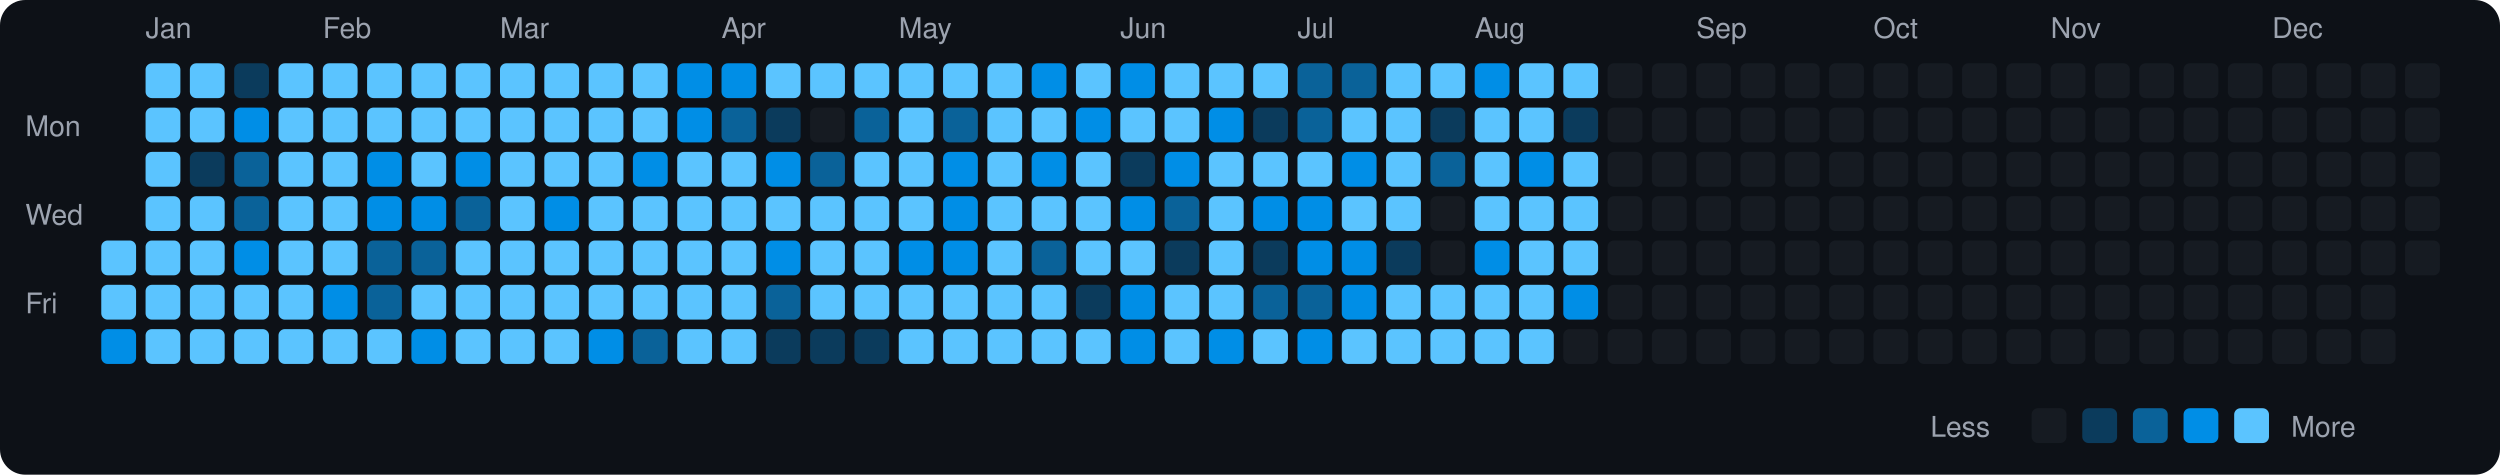
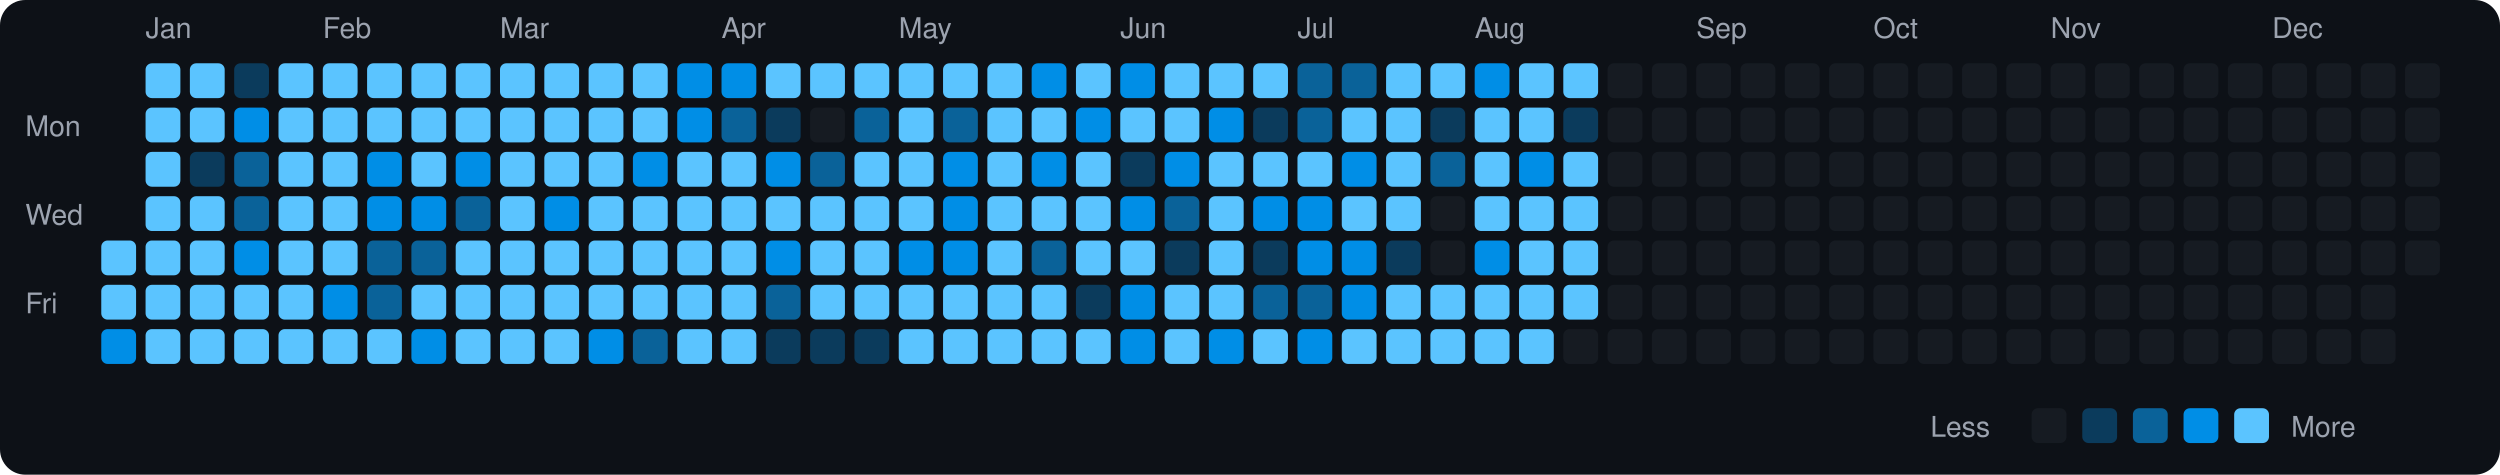
<svg xmlns="http://www.w3.org/2000/svg" viewBox="0 0 790 150" width="790" height="150">
  <rect width="790" height="150" fill="#0d1117" rx="8" ry="8" />
  <text x="8" y="43" fill="#9ca3af" font-size="9" font-family="-apple-system, BlinkMacSystemFont, 'Segoe UI', Helvetica, Arial, sans-serif">Mon</text>
  <text x="8" y="71" fill="#9ca3af" font-size="9" font-family="-apple-system, BlinkMacSystemFont, 'Segoe UI', Helvetica, Arial, sans-serif">Wed</text>
  <text x="8" y="99" fill="#9ca3af" font-size="9" font-family="-apple-system, BlinkMacSystemFont, 'Segoe UI', Helvetica, Arial, sans-serif">Fri</text>
  <rect x="32" y="76" width="11" height="11" rx="2" ry="2" fill="#5bc4ff">
    </rect>
  <rect x="32" y="90" width="11" height="11" rx="2" ry="2" fill="#5bc4ff">
    </rect>
  <rect x="32" y="104" width="11" height="11" rx="2" ry="2" fill="#008ee6">
    </rect>
  <text x="46" y="12" fill="#9ca3af" font-size="9" font-family="-apple-system, BlinkMacSystemFont, 'Segoe UI', Helvetica, Arial, sans-serif">Jan</text>
  <rect x="46" y="20" width="11" height="11" rx="2" ry="2" fill="#5bc4ff">
    </rect>
  <rect x="46" y="34" width="11" height="11" rx="2" ry="2" fill="#5bc4ff">
    </rect>
  <rect x="46" y="48" width="11" height="11" rx="2" ry="2" fill="#5bc4ff">
    </rect>
  <rect x="46" y="62" width="11" height="11" rx="2" ry="2" fill="#5bc4ff">
    </rect>
  <rect x="46" y="76" width="11" height="11" rx="2" ry="2" fill="#5bc4ff">
    </rect>
  <rect x="46" y="90" width="11" height="11" rx="2" ry="2" fill="#5bc4ff">
    </rect>
  <rect x="46" y="104" width="11" height="11" rx="2" ry="2" fill="#5bc4ff">
    </rect>
  <rect x="60" y="20" width="11" height="11" rx="2" ry="2" fill="#5bc4ff">
    </rect>
  <rect x="60" y="34" width="11" height="11" rx="2" ry="2" fill="#5bc4ff">
    </rect>
  <rect x="60" y="48" width="11" height="11" rx="2" ry="2" fill="#0b3b5c">
    </rect>
  <rect x="60" y="62" width="11" height="11" rx="2" ry="2" fill="#5bc4ff">
    </rect>
  <rect x="60" y="76" width="11" height="11" rx="2" ry="2" fill="#5bc4ff">
    </rect>
  <rect x="60" y="90" width="11" height="11" rx="2" ry="2" fill="#5bc4ff">
    </rect>
  <rect x="60" y="104" width="11" height="11" rx="2" ry="2" fill="#5bc4ff">
    </rect>
  <rect x="74" y="20" width="11" height="11" rx="2" ry="2" fill="#0b3b5c">
    </rect>
  <rect x="74" y="34" width="11" height="11" rx="2" ry="2" fill="#008ee6">
    </rect>
  <rect x="74" y="48" width="11" height="11" rx="2" ry="2" fill="#0a6299">
    </rect>
  <rect x="74" y="62" width="11" height="11" rx="2" ry="2" fill="#0a6299">
    </rect>
  <rect x="74" y="76" width="11" height="11" rx="2" ry="2" fill="#008ee6">
    </rect>
  <rect x="74" y="90" width="11" height="11" rx="2" ry="2" fill="#5bc4ff">
    </rect>
  <rect x="74" y="104" width="11" height="11" rx="2" ry="2" fill="#5bc4ff">
    </rect>
  <rect x="88" y="20" width="11" height="11" rx="2" ry="2" fill="#5bc4ff">
    </rect>
  <rect x="88" y="34" width="11" height="11" rx="2" ry="2" fill="#5bc4ff">
    </rect>
  <rect x="88" y="48" width="11" height="11" rx="2" ry="2" fill="#5bc4ff">
    </rect>
  <rect x="88" y="62" width="11" height="11" rx="2" ry="2" fill="#5bc4ff">
    </rect>
  <rect x="88" y="76" width="11" height="11" rx="2" ry="2" fill="#5bc4ff">
    </rect>
  <rect x="88" y="90" width="11" height="11" rx="2" ry="2" fill="#5bc4ff">
    </rect>
  <rect x="88" y="104" width="11" height="11" rx="2" ry="2" fill="#5bc4ff">
    </rect>
  <text x="102" y="12" fill="#9ca3af" font-size="9" font-family="-apple-system, BlinkMacSystemFont, 'Segoe UI', Helvetica, Arial, sans-serif">Feb</text>
  <rect x="102" y="20" width="11" height="11" rx="2" ry="2" fill="#5bc4ff">
    </rect>
  <rect x="102" y="34" width="11" height="11" rx="2" ry="2" fill="#5bc4ff">
    </rect>
  <rect x="102" y="48" width="11" height="11" rx="2" ry="2" fill="#5bc4ff">
    </rect>
  <rect x="102" y="62" width="11" height="11" rx="2" ry="2" fill="#5bc4ff">
    </rect>
  <rect x="102" y="76" width="11" height="11" rx="2" ry="2" fill="#5bc4ff">
    </rect>
  <rect x="102" y="90" width="11" height="11" rx="2" ry="2" fill="#008ee6">
    </rect>
  <rect x="102" y="104" width="11" height="11" rx="2" ry="2" fill="#5bc4ff">
    </rect>
  <rect x="116" y="20" width="11" height="11" rx="2" ry="2" fill="#5bc4ff">
    </rect>
  <rect x="116" y="34" width="11" height="11" rx="2" ry="2" fill="#5bc4ff">
    </rect>
  <rect x="116" y="48" width="11" height="11" rx="2" ry="2" fill="#008ee6">
    </rect>
  <rect x="116" y="62" width="11" height="11" rx="2" ry="2" fill="#008ee6">
    </rect>
  <rect x="116" y="76" width="11" height="11" rx="2" ry="2" fill="#0a6299">
    </rect>
  <rect x="116" y="90" width="11" height="11" rx="2" ry="2" fill="#0a6299">
    </rect>
  <rect x="116" y="104" width="11" height="11" rx="2" ry="2" fill="#5bc4ff">
    </rect>
  <rect x="130" y="20" width="11" height="11" rx="2" ry="2" fill="#5bc4ff">
    </rect>
  <rect x="130" y="34" width="11" height="11" rx="2" ry="2" fill="#5bc4ff">
    </rect>
  <rect x="130" y="48" width="11" height="11" rx="2" ry="2" fill="#5bc4ff">
    </rect>
  <rect x="130" y="62" width="11" height="11" rx="2" ry="2" fill="#008ee6">
    </rect>
  <rect x="130" y="76" width="11" height="11" rx="2" ry="2" fill="#0a6299">
    </rect>
  <rect x="130" y="90" width="11" height="11" rx="2" ry="2" fill="#5bc4ff">
    </rect>
  <rect x="130" y="104" width="11" height="11" rx="2" ry="2" fill="#008ee6">
    </rect>
  <rect x="144" y="20" width="11" height="11" rx="2" ry="2" fill="#5bc4ff">
    </rect>
  <rect x="144" y="34" width="11" height="11" rx="2" ry="2" fill="#5bc4ff">
    </rect>
  <rect x="144" y="48" width="11" height="11" rx="2" ry="2" fill="#008ee6">
    </rect>
  <rect x="144" y="62" width="11" height="11" rx="2" ry="2" fill="#0a6299">
    </rect>
  <rect x="144" y="76" width="11" height="11" rx="2" ry="2" fill="#5bc4ff">
    </rect>
  <rect x="144" y="90" width="11" height="11" rx="2" ry="2" fill="#5bc4ff">
    </rect>
  <rect x="144" y="104" width="11" height="11" rx="2" ry="2" fill="#5bc4ff">
    </rect>
  <text x="158" y="12" fill="#9ca3af" font-size="9" font-family="-apple-system, BlinkMacSystemFont, 'Segoe UI', Helvetica, Arial, sans-serif">Mar</text>
  <rect x="158" y="20" width="11" height="11" rx="2" ry="2" fill="#5bc4ff">
    </rect>
  <rect x="158" y="34" width="11" height="11" rx="2" ry="2" fill="#5bc4ff">
    </rect>
  <rect x="158" y="48" width="11" height="11" rx="2" ry="2" fill="#5bc4ff">
    </rect>
  <rect x="158" y="62" width="11" height="11" rx="2" ry="2" fill="#5bc4ff">
    </rect>
  <rect x="158" y="76" width="11" height="11" rx="2" ry="2" fill="#5bc4ff">
    </rect>
  <rect x="158" y="90" width="11" height="11" rx="2" ry="2" fill="#5bc4ff">
    </rect>
  <rect x="158" y="104" width="11" height="11" rx="2" ry="2" fill="#5bc4ff">
    </rect>
  <rect x="172" y="20" width="11" height="11" rx="2" ry="2" fill="#5bc4ff">
    </rect>
  <rect x="172" y="34" width="11" height="11" rx="2" ry="2" fill="#5bc4ff">
    </rect>
  <rect x="172" y="48" width="11" height="11" rx="2" ry="2" fill="#5bc4ff">
    </rect>
  <rect x="172" y="62" width="11" height="11" rx="2" ry="2" fill="#008ee6">
    </rect>
  <rect x="172" y="76" width="11" height="11" rx="2" ry="2" fill="#5bc4ff">
    </rect>
  <rect x="172" y="90" width="11" height="11" rx="2" ry="2" fill="#5bc4ff">
    </rect>
  <rect x="172" y="104" width="11" height="11" rx="2" ry="2" fill="#5bc4ff">
    </rect>
  <rect x="186" y="20" width="11" height="11" rx="2" ry="2" fill="#5bc4ff">
    </rect>
  <rect x="186" y="34" width="11" height="11" rx="2" ry="2" fill="#5bc4ff">
    </rect>
  <rect x="186" y="48" width="11" height="11" rx="2" ry="2" fill="#5bc4ff">
    </rect>
  <rect x="186" y="62" width="11" height="11" rx="2" ry="2" fill="#5bc4ff">
    </rect>
  <rect x="186" y="76" width="11" height="11" rx="2" ry="2" fill="#5bc4ff">
    </rect>
  <rect x="186" y="90" width="11" height="11" rx="2" ry="2" fill="#5bc4ff">
    </rect>
  <rect x="186" y="104" width="11" height="11" rx="2" ry="2" fill="#008ee6">
    </rect>
  <rect x="200" y="20" width="11" height="11" rx="2" ry="2" fill="#5bc4ff">
    </rect>
  <rect x="200" y="34" width="11" height="11" rx="2" ry="2" fill="#5bc4ff">
    </rect>
  <rect x="200" y="48" width="11" height="11" rx="2" ry="2" fill="#008ee6">
    </rect>
  <rect x="200" y="62" width="11" height="11" rx="2" ry="2" fill="#5bc4ff">
    </rect>
  <rect x="200" y="76" width="11" height="11" rx="2" ry="2" fill="#5bc4ff">
    </rect>
  <rect x="200" y="90" width="11" height="11" rx="2" ry="2" fill="#5bc4ff">
    </rect>
  <rect x="200" y="104" width="11" height="11" rx="2" ry="2" fill="#0a6299">
    </rect>
  <rect x="214" y="20" width="11" height="11" rx="2" ry="2" fill="#008ee6">
    </rect>
  <rect x="214" y="34" width="11" height="11" rx="2" ry="2" fill="#008ee6">
    </rect>
  <rect x="214" y="48" width="11" height="11" rx="2" ry="2" fill="#5bc4ff">
    </rect>
  <rect x="214" y="62" width="11" height="11" rx="2" ry="2" fill="#5bc4ff">
    </rect>
  <rect x="214" y="76" width="11" height="11" rx="2" ry="2" fill="#5bc4ff">
    </rect>
  <rect x="214" y="90" width="11" height="11" rx="2" ry="2" fill="#5bc4ff">
    </rect>
  <rect x="214" y="104" width="11" height="11" rx="2" ry="2" fill="#5bc4ff">
    </rect>
  <text x="228" y="12" fill="#9ca3af" font-size="9" font-family="-apple-system, BlinkMacSystemFont, 'Segoe UI', Helvetica, Arial, sans-serif">Apr</text>
  <rect x="228" y="20" width="11" height="11" rx="2" ry="2" fill="#008ee6">
    </rect>
  <rect x="228" y="34" width="11" height="11" rx="2" ry="2" fill="#0a6299">
    </rect>
  <rect x="228" y="48" width="11" height="11" rx="2" ry="2" fill="#5bc4ff">
    </rect>
  <rect x="228" y="62" width="11" height="11" rx="2" ry="2" fill="#5bc4ff">
    </rect>
  <rect x="228" y="76" width="11" height="11" rx="2" ry="2" fill="#5bc4ff">
    </rect>
  <rect x="228" y="90" width="11" height="11" rx="2" ry="2" fill="#5bc4ff">
    </rect>
  <rect x="228" y="104" width="11" height="11" rx="2" ry="2" fill="#5bc4ff">
    </rect>
  <rect x="242" y="20" width="11" height="11" rx="2" ry="2" fill="#5bc4ff">
    </rect>
  <rect x="242" y="34" width="11" height="11" rx="2" ry="2" fill="#0b3b5c">
    </rect>
  <rect x="242" y="48" width="11" height="11" rx="2" ry="2" fill="#008ee6">
    </rect>
  <rect x="242" y="62" width="11" height="11" rx="2" ry="2" fill="#5bc4ff">
    </rect>
  <rect x="242" y="76" width="11" height="11" rx="2" ry="2" fill="#008ee6">
    </rect>
  <rect x="242" y="90" width="11" height="11" rx="2" ry="2" fill="#0a6299">
    </rect>
  <rect x="242" y="104" width="11" height="11" rx="2" ry="2" fill="#0b3b5c">
    </rect>
  <rect x="256" y="20" width="11" height="11" rx="2" ry="2" fill="#5bc4ff">
    </rect>
  <rect x="256" y="34" width="11" height="11" rx="2" ry="2" fill="#161b22">
    </rect>
  <rect x="256" y="48" width="11" height="11" rx="2" ry="2" fill="#0a6299">
    </rect>
  <rect x="256" y="62" width="11" height="11" rx="2" ry="2" fill="#5bc4ff">
    </rect>
  <rect x="256" y="76" width="11" height="11" rx="2" ry="2" fill="#5bc4ff">
    </rect>
  <rect x="256" y="90" width="11" height="11" rx="2" ry="2" fill="#5bc4ff">
    </rect>
  <rect x="256" y="104" width="11" height="11" rx="2" ry="2" fill="#0b3b5c">
    </rect>
  <rect x="270" y="20" width="11" height="11" rx="2" ry="2" fill="#5bc4ff">
    </rect>
  <rect x="270" y="34" width="11" height="11" rx="2" ry="2" fill="#0a6299">
    </rect>
  <rect x="270" y="48" width="11" height="11" rx="2" ry="2" fill="#5bc4ff">
    </rect>
  <rect x="270" y="62" width="11" height="11" rx="2" ry="2" fill="#5bc4ff">
    </rect>
  <rect x="270" y="76" width="11" height="11" rx="2" ry="2" fill="#5bc4ff">
    </rect>
  <rect x="270" y="90" width="11" height="11" rx="2" ry="2" fill="#5bc4ff">
    </rect>
  <rect x="270" y="104" width="11" height="11" rx="2" ry="2" fill="#0b3b5c">
    </rect>
  <text x="284" y="12" fill="#9ca3af" font-size="9" font-family="-apple-system, BlinkMacSystemFont, 'Segoe UI', Helvetica, Arial, sans-serif">May</text>
  <rect x="284" y="20" width="11" height="11" rx="2" ry="2" fill="#5bc4ff">
    </rect>
  <rect x="284" y="34" width="11" height="11" rx="2" ry="2" fill="#5bc4ff">
    </rect>
  <rect x="284" y="48" width="11" height="11" rx="2" ry="2" fill="#5bc4ff">
    </rect>
  <rect x="284" y="62" width="11" height="11" rx="2" ry="2" fill="#5bc4ff">
    </rect>
  <rect x="284" y="76" width="11" height="11" rx="2" ry="2" fill="#008ee6">
    </rect>
  <rect x="284" y="90" width="11" height="11" rx="2" ry="2" fill="#5bc4ff">
    </rect>
  <rect x="284" y="104" width="11" height="11" rx="2" ry="2" fill="#5bc4ff">
    </rect>
  <rect x="298" y="20" width="11" height="11" rx="2" ry="2" fill="#5bc4ff">
    </rect>
  <rect x="298" y="34" width="11" height="11" rx="2" ry="2" fill="#0a6299">
    </rect>
  <rect x="298" y="48" width="11" height="11" rx="2" ry="2" fill="#008ee6">
    </rect>
  <rect x="298" y="62" width="11" height="11" rx="2" ry="2" fill="#008ee6">
    </rect>
  <rect x="298" y="76" width="11" height="11" rx="2" ry="2" fill="#008ee6">
    </rect>
  <rect x="298" y="90" width="11" height="11" rx="2" ry="2" fill="#5bc4ff">
    </rect>
  <rect x="298" y="104" width="11" height="11" rx="2" ry="2" fill="#5bc4ff">
    </rect>
  <rect x="312" y="20" width="11" height="11" rx="2" ry="2" fill="#5bc4ff">
    </rect>
  <rect x="312" y="34" width="11" height="11" rx="2" ry="2" fill="#5bc4ff">
    </rect>
  <rect x="312" y="48" width="11" height="11" rx="2" ry="2" fill="#5bc4ff">
    </rect>
  <rect x="312" y="62" width="11" height="11" rx="2" ry="2" fill="#5bc4ff">
    </rect>
  <rect x="312" y="76" width="11" height="11" rx="2" ry="2" fill="#5bc4ff">
    </rect>
  <rect x="312" y="90" width="11" height="11" rx="2" ry="2" fill="#5bc4ff">
    </rect>
  <rect x="312" y="104" width="11" height="11" rx="2" ry="2" fill="#5bc4ff">
    </rect>
  <rect x="326" y="20" width="11" height="11" rx="2" ry="2" fill="#008ee6">
    </rect>
  <rect x="326" y="34" width="11" height="11" rx="2" ry="2" fill="#5bc4ff">
    </rect>
  <rect x="326" y="48" width="11" height="11" rx="2" ry="2" fill="#008ee6">
    </rect>
  <rect x="326" y="62" width="11" height="11" rx="2" ry="2" fill="#5bc4ff">
    </rect>
  <rect x="326" y="76" width="11" height="11" rx="2" ry="2" fill="#0a6299">
    </rect>
  <rect x="326" y="90" width="11" height="11" rx="2" ry="2" fill="#5bc4ff">
    </rect>
  <rect x="326" y="104" width="11" height="11" rx="2" ry="2" fill="#5bc4ff">
    </rect>
  <rect x="340" y="20" width="11" height="11" rx="2" ry="2" fill="#5bc4ff">
    </rect>
  <rect x="340" y="34" width="11" height="11" rx="2" ry="2" fill="#008ee6">
    </rect>
  <rect x="340" y="48" width="11" height="11" rx="2" ry="2" fill="#5bc4ff">
    </rect>
  <rect x="340" y="62" width="11" height="11" rx="2" ry="2" fill="#5bc4ff">
    </rect>
  <rect x="340" y="76" width="11" height="11" rx="2" ry="2" fill="#5bc4ff">
    </rect>
  <rect x="340" y="90" width="11" height="11" rx="2" ry="2" fill="#0b3b5c">
    </rect>
  <rect x="340" y="104" width="11" height="11" rx="2" ry="2" fill="#5bc4ff">
    </rect>
  <text x="354" y="12" fill="#9ca3af" font-size="9" font-family="-apple-system, BlinkMacSystemFont, 'Segoe UI', Helvetica, Arial, sans-serif">Jun</text>
  <rect x="354" y="20" width="11" height="11" rx="2" ry="2" fill="#008ee6">
    </rect>
  <rect x="354" y="34" width="11" height="11" rx="2" ry="2" fill="#5bc4ff">
    </rect>
  <rect x="354" y="48" width="11" height="11" rx="2" ry="2" fill="#0b3b5c">
    </rect>
  <rect x="354" y="62" width="11" height="11" rx="2" ry="2" fill="#008ee6">
    </rect>
  <rect x="354" y="76" width="11" height="11" rx="2" ry="2" fill="#5bc4ff">
    </rect>
  <rect x="354" y="90" width="11" height="11" rx="2" ry="2" fill="#008ee6">
    </rect>
  <rect x="354" y="104" width="11" height="11" rx="2" ry="2" fill="#008ee6">
    </rect>
  <rect x="368" y="20" width="11" height="11" rx="2" ry="2" fill="#5bc4ff">
    </rect>
  <rect x="368" y="34" width="11" height="11" rx="2" ry="2" fill="#5bc4ff">
    </rect>
  <rect x="368" y="48" width="11" height="11" rx="2" ry="2" fill="#008ee6">
    </rect>
  <rect x="368" y="62" width="11" height="11" rx="2" ry="2" fill="#0a6299">
    </rect>
  <rect x="368" y="76" width="11" height="11" rx="2" ry="2" fill="#0b3b5c">
    </rect>
  <rect x="368" y="90" width="11" height="11" rx="2" ry="2" fill="#5bc4ff">
    </rect>
  <rect x="368" y="104" width="11" height="11" rx="2" ry="2" fill="#5bc4ff">
    </rect>
  <rect x="382" y="20" width="11" height="11" rx="2" ry="2" fill="#5bc4ff">
    </rect>
  <rect x="382" y="34" width="11" height="11" rx="2" ry="2" fill="#008ee6">
    </rect>
  <rect x="382" y="48" width="11" height="11" rx="2" ry="2" fill="#5bc4ff">
    </rect>
  <rect x="382" y="62" width="11" height="11" rx="2" ry="2" fill="#5bc4ff">
    </rect>
  <rect x="382" y="76" width="11" height="11" rx="2" ry="2" fill="#5bc4ff">
    </rect>
  <rect x="382" y="90" width="11" height="11" rx="2" ry="2" fill="#5bc4ff">
    </rect>
  <rect x="382" y="104" width="11" height="11" rx="2" ry="2" fill="#008ee6">
    </rect>
  <rect x="396" y="20" width="11" height="11" rx="2" ry="2" fill="#5bc4ff">
    </rect>
  <rect x="396" y="34" width="11" height="11" rx="2" ry="2" fill="#0b3b5c">
    </rect>
  <rect x="396" y="48" width="11" height="11" rx="2" ry="2" fill="#5bc4ff">
    </rect>
  <rect x="396" y="62" width="11" height="11" rx="2" ry="2" fill="#008ee6">
    </rect>
  <rect x="396" y="76" width="11" height="11" rx="2" ry="2" fill="#0b3b5c">
    </rect>
  <rect x="396" y="90" width="11" height="11" rx="2" ry="2" fill="#0a6299">
    </rect>
  <rect x="396" y="104" width="11" height="11" rx="2" ry="2" fill="#5bc4ff">
    </rect>
  <text x="410" y="12" fill="#9ca3af" font-size="9" font-family="-apple-system, BlinkMacSystemFont, 'Segoe UI', Helvetica, Arial, sans-serif">Jul</text>
  <rect x="410" y="20" width="11" height="11" rx="2" ry="2" fill="#0a6299">
    </rect>
  <rect x="410" y="34" width="11" height="11" rx="2" ry="2" fill="#0a6299">
    </rect>
  <rect x="410" y="48" width="11" height="11" rx="2" ry="2" fill="#5bc4ff">
    </rect>
  <rect x="410" y="62" width="11" height="11" rx="2" ry="2" fill="#008ee6">
    </rect>
  <rect x="410" y="76" width="11" height="11" rx="2" ry="2" fill="#008ee6">
    </rect>
  <rect x="410" y="90" width="11" height="11" rx="2" ry="2" fill="#0a6299">
    </rect>
  <rect x="410" y="104" width="11" height="11" rx="2" ry="2" fill="#008ee6">
    </rect>
  <rect x="424" y="20" width="11" height="11" rx="2" ry="2" fill="#0a6299">
    </rect>
  <rect x="424" y="34" width="11" height="11" rx="2" ry="2" fill="#5bc4ff">
    </rect>
  <rect x="424" y="48" width="11" height="11" rx="2" ry="2" fill="#008ee6">
    </rect>
  <rect x="424" y="62" width="11" height="11" rx="2" ry="2" fill="#5bc4ff">
    </rect>
  <rect x="424" y="76" width="11" height="11" rx="2" ry="2" fill="#008ee6">
    </rect>
  <rect x="424" y="90" width="11" height="11" rx="2" ry="2" fill="#008ee6">
    </rect>
  <rect x="424" y="104" width="11" height="11" rx="2" ry="2" fill="#5bc4ff">
    </rect>
  <rect x="438" y="20" width="11" height="11" rx="2" ry="2" fill="#5bc4ff">
    </rect>
  <rect x="438" y="34" width="11" height="11" rx="2" ry="2" fill="#5bc4ff">
    </rect>
  <rect x="438" y="48" width="11" height="11" rx="2" ry="2" fill="#5bc4ff">
    </rect>
  <rect x="438" y="62" width="11" height="11" rx="2" ry="2" fill="#5bc4ff">
    </rect>
  <rect x="438" y="76" width="11" height="11" rx="2" ry="2" fill="#0b3b5c">
    </rect>
  <rect x="438" y="90" width="11" height="11" rx="2" ry="2" fill="#5bc4ff">
    </rect>
  <rect x="438" y="104" width="11" height="11" rx="2" ry="2" fill="#5bc4ff">
    </rect>
  <rect x="452" y="20" width="11" height="11" rx="2" ry="2" fill="#5bc4ff">
    </rect>
  <rect x="452" y="34" width="11" height="11" rx="2" ry="2" fill="#0b3b5c">
    </rect>
  <rect x="452" y="48" width="11" height="11" rx="2" ry="2" fill="#0a6299">
    </rect>
  <rect x="452" y="62" width="11" height="11" rx="2" ry="2" fill="#161b22">
    </rect>
  <rect x="452" y="76" width="11" height="11" rx="2" ry="2" fill="#161b22">
    </rect>
  <rect x="452" y="90" width="11" height="11" rx="2" ry="2" fill="#5bc4ff">
    </rect>
  <rect x="452" y="104" width="11" height="11" rx="2" ry="2" fill="#5bc4ff">
    </rect>
  <text x="466" y="12" fill="#9ca3af" font-size="9" font-family="-apple-system, BlinkMacSystemFont, 'Segoe UI', Helvetica, Arial, sans-serif">Aug</text>
  <rect x="466" y="20" width="11" height="11" rx="2" ry="2" fill="#008ee6">
    </rect>
  <rect x="466" y="34" width="11" height="11" rx="2" ry="2" fill="#5bc4ff">
    </rect>
  <rect x="466" y="48" width="11" height="11" rx="2" ry="2" fill="#5bc4ff">
    </rect>
  <rect x="466" y="62" width="11" height="11" rx="2" ry="2" fill="#5bc4ff">
    </rect>
  <rect x="466" y="76" width="11" height="11" rx="2" ry="2" fill="#008ee6">
    </rect>
  <rect x="466" y="90" width="11" height="11" rx="2" ry="2" fill="#5bc4ff">
    </rect>
  <rect x="466" y="104" width="11" height="11" rx="2" ry="2" fill="#5bc4ff">
    </rect>
  <rect x="480" y="20" width="11" height="11" rx="2" ry="2" fill="#5bc4ff">
    </rect>
  <rect x="480" y="34" width="11" height="11" rx="2" ry="2" fill="#5bc4ff">
    </rect>
  <rect x="480" y="48" width="11" height="11" rx="2" ry="2" fill="#008ee6">
    </rect>
  <rect x="480" y="62" width="11" height="11" rx="2" ry="2" fill="#5bc4ff">
    </rect>
  <rect x="480" y="76" width="11" height="11" rx="2" ry="2" fill="#5bc4ff">
    </rect>
  <rect x="480" y="90" width="11" height="11" rx="2" ry="2" fill="#5bc4ff">
    </rect>
  <rect x="480" y="104" width="11" height="11" rx="2" ry="2" fill="#5bc4ff">
    </rect>
  <rect x="494" y="20" width="11" height="11" rx="2" ry="2" fill="#5bc4ff">
    </rect>
  <rect x="494" y="34" width="11" height="11" rx="2" ry="2" fill="#0b3b5c">
    </rect>
  <rect x="494" y="48" width="11" height="11" rx="2" ry="2" fill="#5bc4ff">
    </rect>
  <rect x="494" y="62" width="11" height="11" rx="2" ry="2" fill="#5bc4ff">
    </rect>
  <rect x="494" y="76" width="11" height="11" rx="2" ry="2" fill="#5bc4ff">
    </rect>
-   <rect x="494" y="90" width="11" height="11" rx="2" ry="2" fill="#008ee6">
+   <rect x="494" y="90" width="11" height="11" rx="2" ry="2" fill="#5bc4ff">
    </rect>
  <rect x="494" y="104" width="11" height="11" rx="2" ry="2" fill="#161b22">
    </rect>
  <rect x="508" y="20" width="11" height="11" rx="2" ry="2" fill="#161b22">
    </rect>
  <rect x="508" y="34" width="11" height="11" rx="2" ry="2" fill="#161b22">
    </rect>
  <rect x="508" y="48" width="11" height="11" rx="2" ry="2" fill="#161b22">
    </rect>
  <rect x="508" y="62" width="11" height="11" rx="2" ry="2" fill="#161b22">
    </rect>
  <rect x="508" y="76" width="11" height="11" rx="2" ry="2" fill="#161b22">
    </rect>
  <rect x="508" y="90" width="11" height="11" rx="2" ry="2" fill="#161b22">
    </rect>
  <rect x="508" y="104" width="11" height="11" rx="2" ry="2" fill="#161b22">
    </rect>
  <rect x="522" y="20" width="11" height="11" rx="2" ry="2" fill="#161b22">
    </rect>
  <rect x="522" y="34" width="11" height="11" rx="2" ry="2" fill="#161b22">
    </rect>
  <rect x="522" y="48" width="11" height="11" rx="2" ry="2" fill="#161b22">
    </rect>
  <rect x="522" y="62" width="11" height="11" rx="2" ry="2" fill="#161b22">
    </rect>
  <rect x="522" y="76" width="11" height="11" rx="2" ry="2" fill="#161b22">
    </rect>
  <rect x="522" y="90" width="11" height="11" rx="2" ry="2" fill="#161b22">
    </rect>
  <rect x="522" y="104" width="11" height="11" rx="2" ry="2" fill="#161b22">
    </rect>
  <text x="536" y="12" fill="#9ca3af" font-size="9" font-family="-apple-system, BlinkMacSystemFont, 'Segoe UI', Helvetica, Arial, sans-serif">Sep</text>
  <rect x="536" y="20" width="11" height="11" rx="2" ry="2" fill="#161b22">
    </rect>
  <rect x="536" y="34" width="11" height="11" rx="2" ry="2" fill="#161b22">
    </rect>
  <rect x="536" y="48" width="11" height="11" rx="2" ry="2" fill="#161b22">
    </rect>
  <rect x="536" y="62" width="11" height="11" rx="2" ry="2" fill="#161b22">
    </rect>
  <rect x="536" y="76" width="11" height="11" rx="2" ry="2" fill="#161b22">
    </rect>
  <rect x="536" y="90" width="11" height="11" rx="2" ry="2" fill="#161b22">
    </rect>
  <rect x="536" y="104" width="11" height="11" rx="2" ry="2" fill="#161b22">
    </rect>
  <rect x="550" y="20" width="11" height="11" rx="2" ry="2" fill="#161b22">
    </rect>
  <rect x="550" y="34" width="11" height="11" rx="2" ry="2" fill="#161b22">
    </rect>
  <rect x="550" y="48" width="11" height="11" rx="2" ry="2" fill="#161b22">
    </rect>
  <rect x="550" y="62" width="11" height="11" rx="2" ry="2" fill="#161b22">
    </rect>
  <rect x="550" y="76" width="11" height="11" rx="2" ry="2" fill="#161b22">
    </rect>
  <rect x="550" y="90" width="11" height="11" rx="2" ry="2" fill="#161b22">
    </rect>
  <rect x="550" y="104" width="11" height="11" rx="2" ry="2" fill="#161b22">
    </rect>
  <rect x="564" y="20" width="11" height="11" rx="2" ry="2" fill="#161b22">
    </rect>
  <rect x="564" y="34" width="11" height="11" rx="2" ry="2" fill="#161b22">
    </rect>
  <rect x="564" y="48" width="11" height="11" rx="2" ry="2" fill="#161b22">
    </rect>
  <rect x="564" y="62" width="11" height="11" rx="2" ry="2" fill="#161b22">
    </rect>
  <rect x="564" y="76" width="11" height="11" rx="2" ry="2" fill="#161b22">
    </rect>
  <rect x="564" y="90" width="11" height="11" rx="2" ry="2" fill="#161b22">
    </rect>
  <rect x="564" y="104" width="11" height="11" rx="2" ry="2" fill="#161b22">
    </rect>
  <rect x="578" y="20" width="11" height="11" rx="2" ry="2" fill="#161b22">
    </rect>
  <rect x="578" y="34" width="11" height="11" rx="2" ry="2" fill="#161b22">
    </rect>
  <rect x="578" y="48" width="11" height="11" rx="2" ry="2" fill="#161b22">
    </rect>
  <rect x="578" y="62" width="11" height="11" rx="2" ry="2" fill="#161b22">
    </rect>
  <rect x="578" y="76" width="11" height="11" rx="2" ry="2" fill="#161b22">
    </rect>
  <rect x="578" y="90" width="11" height="11" rx="2" ry="2" fill="#161b22">
    </rect>
  <rect x="578" y="104" width="11" height="11" rx="2" ry="2" fill="#161b22">
    </rect>
  <text x="592" y="12" fill="#9ca3af" font-size="9" font-family="-apple-system, BlinkMacSystemFont, 'Segoe UI', Helvetica, Arial, sans-serif">Oct</text>
  <rect x="592" y="20" width="11" height="11" rx="2" ry="2" fill="#161b22">
    </rect>
  <rect x="592" y="34" width="11" height="11" rx="2" ry="2" fill="#161b22">
    </rect>
  <rect x="592" y="48" width="11" height="11" rx="2" ry="2" fill="#161b22">
    </rect>
  <rect x="592" y="62" width="11" height="11" rx="2" ry="2" fill="#161b22">
    </rect>
  <rect x="592" y="76" width="11" height="11" rx="2" ry="2" fill="#161b22">
    </rect>
  <rect x="592" y="90" width="11" height="11" rx="2" ry="2" fill="#161b22">
    </rect>
  <rect x="592" y="104" width="11" height="11" rx="2" ry="2" fill="#161b22">
    </rect>
  <rect x="606" y="20" width="11" height="11" rx="2" ry="2" fill="#161b22">
    </rect>
  <rect x="606" y="34" width="11" height="11" rx="2" ry="2" fill="#161b22">
    </rect>
  <rect x="606" y="48" width="11" height="11" rx="2" ry="2" fill="#161b22">
    </rect>
  <rect x="606" y="62" width="11" height="11" rx="2" ry="2" fill="#161b22">
    </rect>
  <rect x="606" y="76" width="11" height="11" rx="2" ry="2" fill="#161b22">
    </rect>
  <rect x="606" y="90" width="11" height="11" rx="2" ry="2" fill="#161b22">
    </rect>
  <rect x="606" y="104" width="11" height="11" rx="2" ry="2" fill="#161b22">
    </rect>
  <rect x="620" y="20" width="11" height="11" rx="2" ry="2" fill="#161b22">
    </rect>
  <rect x="620" y="34" width="11" height="11" rx="2" ry="2" fill="#161b22">
    </rect>
  <rect x="620" y="48" width="11" height="11" rx="2" ry="2" fill="#161b22">
    </rect>
  <rect x="620" y="62" width="11" height="11" rx="2" ry="2" fill="#161b22">
    </rect>
  <rect x="620" y="76" width="11" height="11" rx="2" ry="2" fill="#161b22">
    </rect>
  <rect x="620" y="90" width="11" height="11" rx="2" ry="2" fill="#161b22">
    </rect>
  <rect x="620" y="104" width="11" height="11" rx="2" ry="2" fill="#161b22">
    </rect>
  <rect x="634" y="20" width="11" height="11" rx="2" ry="2" fill="#161b22">
    </rect>
  <rect x="634" y="34" width="11" height="11" rx="2" ry="2" fill="#161b22">
    </rect>
  <rect x="634" y="48" width="11" height="11" rx="2" ry="2" fill="#161b22">
    </rect>
  <rect x="634" y="62" width="11" height="11" rx="2" ry="2" fill="#161b22">
    </rect>
  <rect x="634" y="76" width="11" height="11" rx="2" ry="2" fill="#161b22">
    </rect>
  <rect x="634" y="90" width="11" height="11" rx="2" ry="2" fill="#161b22">
    </rect>
  <rect x="634" y="104" width="11" height="11" rx="2" ry="2" fill="#161b22">
    </rect>
  <text x="648" y="12" fill="#9ca3af" font-size="9" font-family="-apple-system, BlinkMacSystemFont, 'Segoe UI', Helvetica, Arial, sans-serif">Nov</text>
  <rect x="648" y="20" width="11" height="11" rx="2" ry="2" fill="#161b22">
    </rect>
  <rect x="648" y="34" width="11" height="11" rx="2" ry="2" fill="#161b22">
    </rect>
  <rect x="648" y="48" width="11" height="11" rx="2" ry="2" fill="#161b22">
    </rect>
  <rect x="648" y="62" width="11" height="11" rx="2" ry="2" fill="#161b22">
    </rect>
  <rect x="648" y="76" width="11" height="11" rx="2" ry="2" fill="#161b22">
    </rect>
  <rect x="648" y="90" width="11" height="11" rx="2" ry="2" fill="#161b22">
    </rect>
  <rect x="648" y="104" width="11" height="11" rx="2" ry="2" fill="#161b22">
    </rect>
  <rect x="662" y="20" width="11" height="11" rx="2" ry="2" fill="#161b22">
    </rect>
  <rect x="662" y="34" width="11" height="11" rx="2" ry="2" fill="#161b22">
    </rect>
  <rect x="662" y="48" width="11" height="11" rx="2" ry="2" fill="#161b22">
    </rect>
  <rect x="662" y="62" width="11" height="11" rx="2" ry="2" fill="#161b22">
    </rect>
  <rect x="662" y="76" width="11" height="11" rx="2" ry="2" fill="#161b22">
    </rect>
  <rect x="662" y="90" width="11" height="11" rx="2" ry="2" fill="#161b22">
    </rect>
  <rect x="662" y="104" width="11" height="11" rx="2" ry="2" fill="#161b22">
    </rect>
  <rect x="676" y="20" width="11" height="11" rx="2" ry="2" fill="#161b22">
    </rect>
  <rect x="676" y="34" width="11" height="11" rx="2" ry="2" fill="#161b22">
    </rect>
  <rect x="676" y="48" width="11" height="11" rx="2" ry="2" fill="#161b22">
    </rect>
  <rect x="676" y="62" width="11" height="11" rx="2" ry="2" fill="#161b22">
    </rect>
  <rect x="676" y="76" width="11" height="11" rx="2" ry="2" fill="#161b22">
    </rect>
  <rect x="676" y="90" width="11" height="11" rx="2" ry="2" fill="#161b22">
    </rect>
  <rect x="676" y="104" width="11" height="11" rx="2" ry="2" fill="#161b22">
    </rect>
  <rect x="690" y="20" width="11" height="11" rx="2" ry="2" fill="#161b22">
    </rect>
  <rect x="690" y="34" width="11" height="11" rx="2" ry="2" fill="#161b22">
    </rect>
  <rect x="690" y="48" width="11" height="11" rx="2" ry="2" fill="#161b22">
    </rect>
  <rect x="690" y="62" width="11" height="11" rx="2" ry="2" fill="#161b22">
    </rect>
  <rect x="690" y="76" width="11" height="11" rx="2" ry="2" fill="#161b22">
    </rect>
  <rect x="690" y="90" width="11" height="11" rx="2" ry="2" fill="#161b22">
    </rect>
  <rect x="690" y="104" width="11" height="11" rx="2" ry="2" fill="#161b22">
    </rect>
  <rect x="704" y="20" width="11" height="11" rx="2" ry="2" fill="#161b22">
    </rect>
  <rect x="704" y="34" width="11" height="11" rx="2" ry="2" fill="#161b22">
    </rect>
  <rect x="704" y="48" width="11" height="11" rx="2" ry="2" fill="#161b22">
    </rect>
  <rect x="704" y="62" width="11" height="11" rx="2" ry="2" fill="#161b22">
    </rect>
  <rect x="704" y="76" width="11" height="11" rx="2" ry="2" fill="#161b22">
    </rect>
  <rect x="704" y="90" width="11" height="11" rx="2" ry="2" fill="#161b22">
    </rect>
  <rect x="704" y="104" width="11" height="11" rx="2" ry="2" fill="#161b22">
    </rect>
  <text x="718" y="12" fill="#9ca3af" font-size="9" font-family="-apple-system, BlinkMacSystemFont, 'Segoe UI', Helvetica, Arial, sans-serif">Dec</text>
  <rect x="718" y="20" width="11" height="11" rx="2" ry="2" fill="#161b22">
    </rect>
  <rect x="718" y="34" width="11" height="11" rx="2" ry="2" fill="#161b22">
    </rect>
  <rect x="718" y="48" width="11" height="11" rx="2" ry="2" fill="#161b22">
    </rect>
  <rect x="718" y="62" width="11" height="11" rx="2" ry="2" fill="#161b22">
    </rect>
  <rect x="718" y="76" width="11" height="11" rx="2" ry="2" fill="#161b22">
    </rect>
  <rect x="718" y="90" width="11" height="11" rx="2" ry="2" fill="#161b22">
    </rect>
  <rect x="718" y="104" width="11" height="11" rx="2" ry="2" fill="#161b22">
    </rect>
  <rect x="732" y="20" width="11" height="11" rx="2" ry="2" fill="#161b22">
    </rect>
  <rect x="732" y="34" width="11" height="11" rx="2" ry="2" fill="#161b22">
    </rect>
  <rect x="732" y="48" width="11" height="11" rx="2" ry="2" fill="#161b22">
    </rect>
  <rect x="732" y="62" width="11" height="11" rx="2" ry="2" fill="#161b22">
    </rect>
  <rect x="732" y="76" width="11" height="11" rx="2" ry="2" fill="#161b22">
    </rect>
  <rect x="732" y="90" width="11" height="11" rx="2" ry="2" fill="#161b22">
    </rect>
  <rect x="732" y="104" width="11" height="11" rx="2" ry="2" fill="#161b22">
    </rect>
  <rect x="746" y="20" width="11" height="11" rx="2" ry="2" fill="#161b22">
    </rect>
  <rect x="746" y="34" width="11" height="11" rx="2" ry="2" fill="#161b22">
    </rect>
  <rect x="746" y="48" width="11" height="11" rx="2" ry="2" fill="#161b22">
    </rect>
  <rect x="746" y="62" width="11" height="11" rx="2" ry="2" fill="#161b22">
    </rect>
  <rect x="746" y="76" width="11" height="11" rx="2" ry="2" fill="#161b22">
    </rect>
  <rect x="746" y="90" width="11" height="11" rx="2" ry="2" fill="#161b22">
    </rect>
  <rect x="746" y="104" width="11" height="11" rx="2" ry="2" fill="#161b22">
    </rect>
  <rect x="760" y="20" width="11" height="11" rx="2" ry="2" fill="#161b22">
    </rect>
  <rect x="760" y="34" width="11" height="11" rx="2" ry="2" fill="#161b22">
    </rect>
  <rect x="760" y="48" width="11" height="11" rx="2" ry="2" fill="#161b22">
    </rect>
  <rect x="760" y="62" width="11" height="11" rx="2" ry="2" fill="#161b22">
    </rect>
  <rect x="760" y="76" width="11" height="11" rx="2" ry="2" fill="#161b22">
    </rect>
  <text x="610" y="138" fill="#9ca3af" font-size="9" font-family="-apple-system, BlinkMacSystemFont, 'Segoe UI', Helvetica, Arial, sans-serif">Less</text>
  <rect x="642" y="129" width="11" height="11" rx="2" ry="2" fill="#161b22" />
  <rect x="658" y="129" width="11" height="11" rx="2" ry="2" fill="#0b3b5c" />
  <rect x="674" y="129" width="11" height="11" rx="2" ry="2" fill="#0a6299" />
  <rect x="690" y="129" width="11" height="11" rx="2" ry="2" fill="#008ee6" />
  <rect x="706" y="129" width="11" height="11" rx="2" ry="2" fill="#5bc4ff" />
  <text x="724" y="138" fill="#9ca3af" font-size="9" font-family="-apple-system, BlinkMacSystemFont, 'Segoe UI', Helvetica, Arial, sans-serif">More</text>
</svg>
